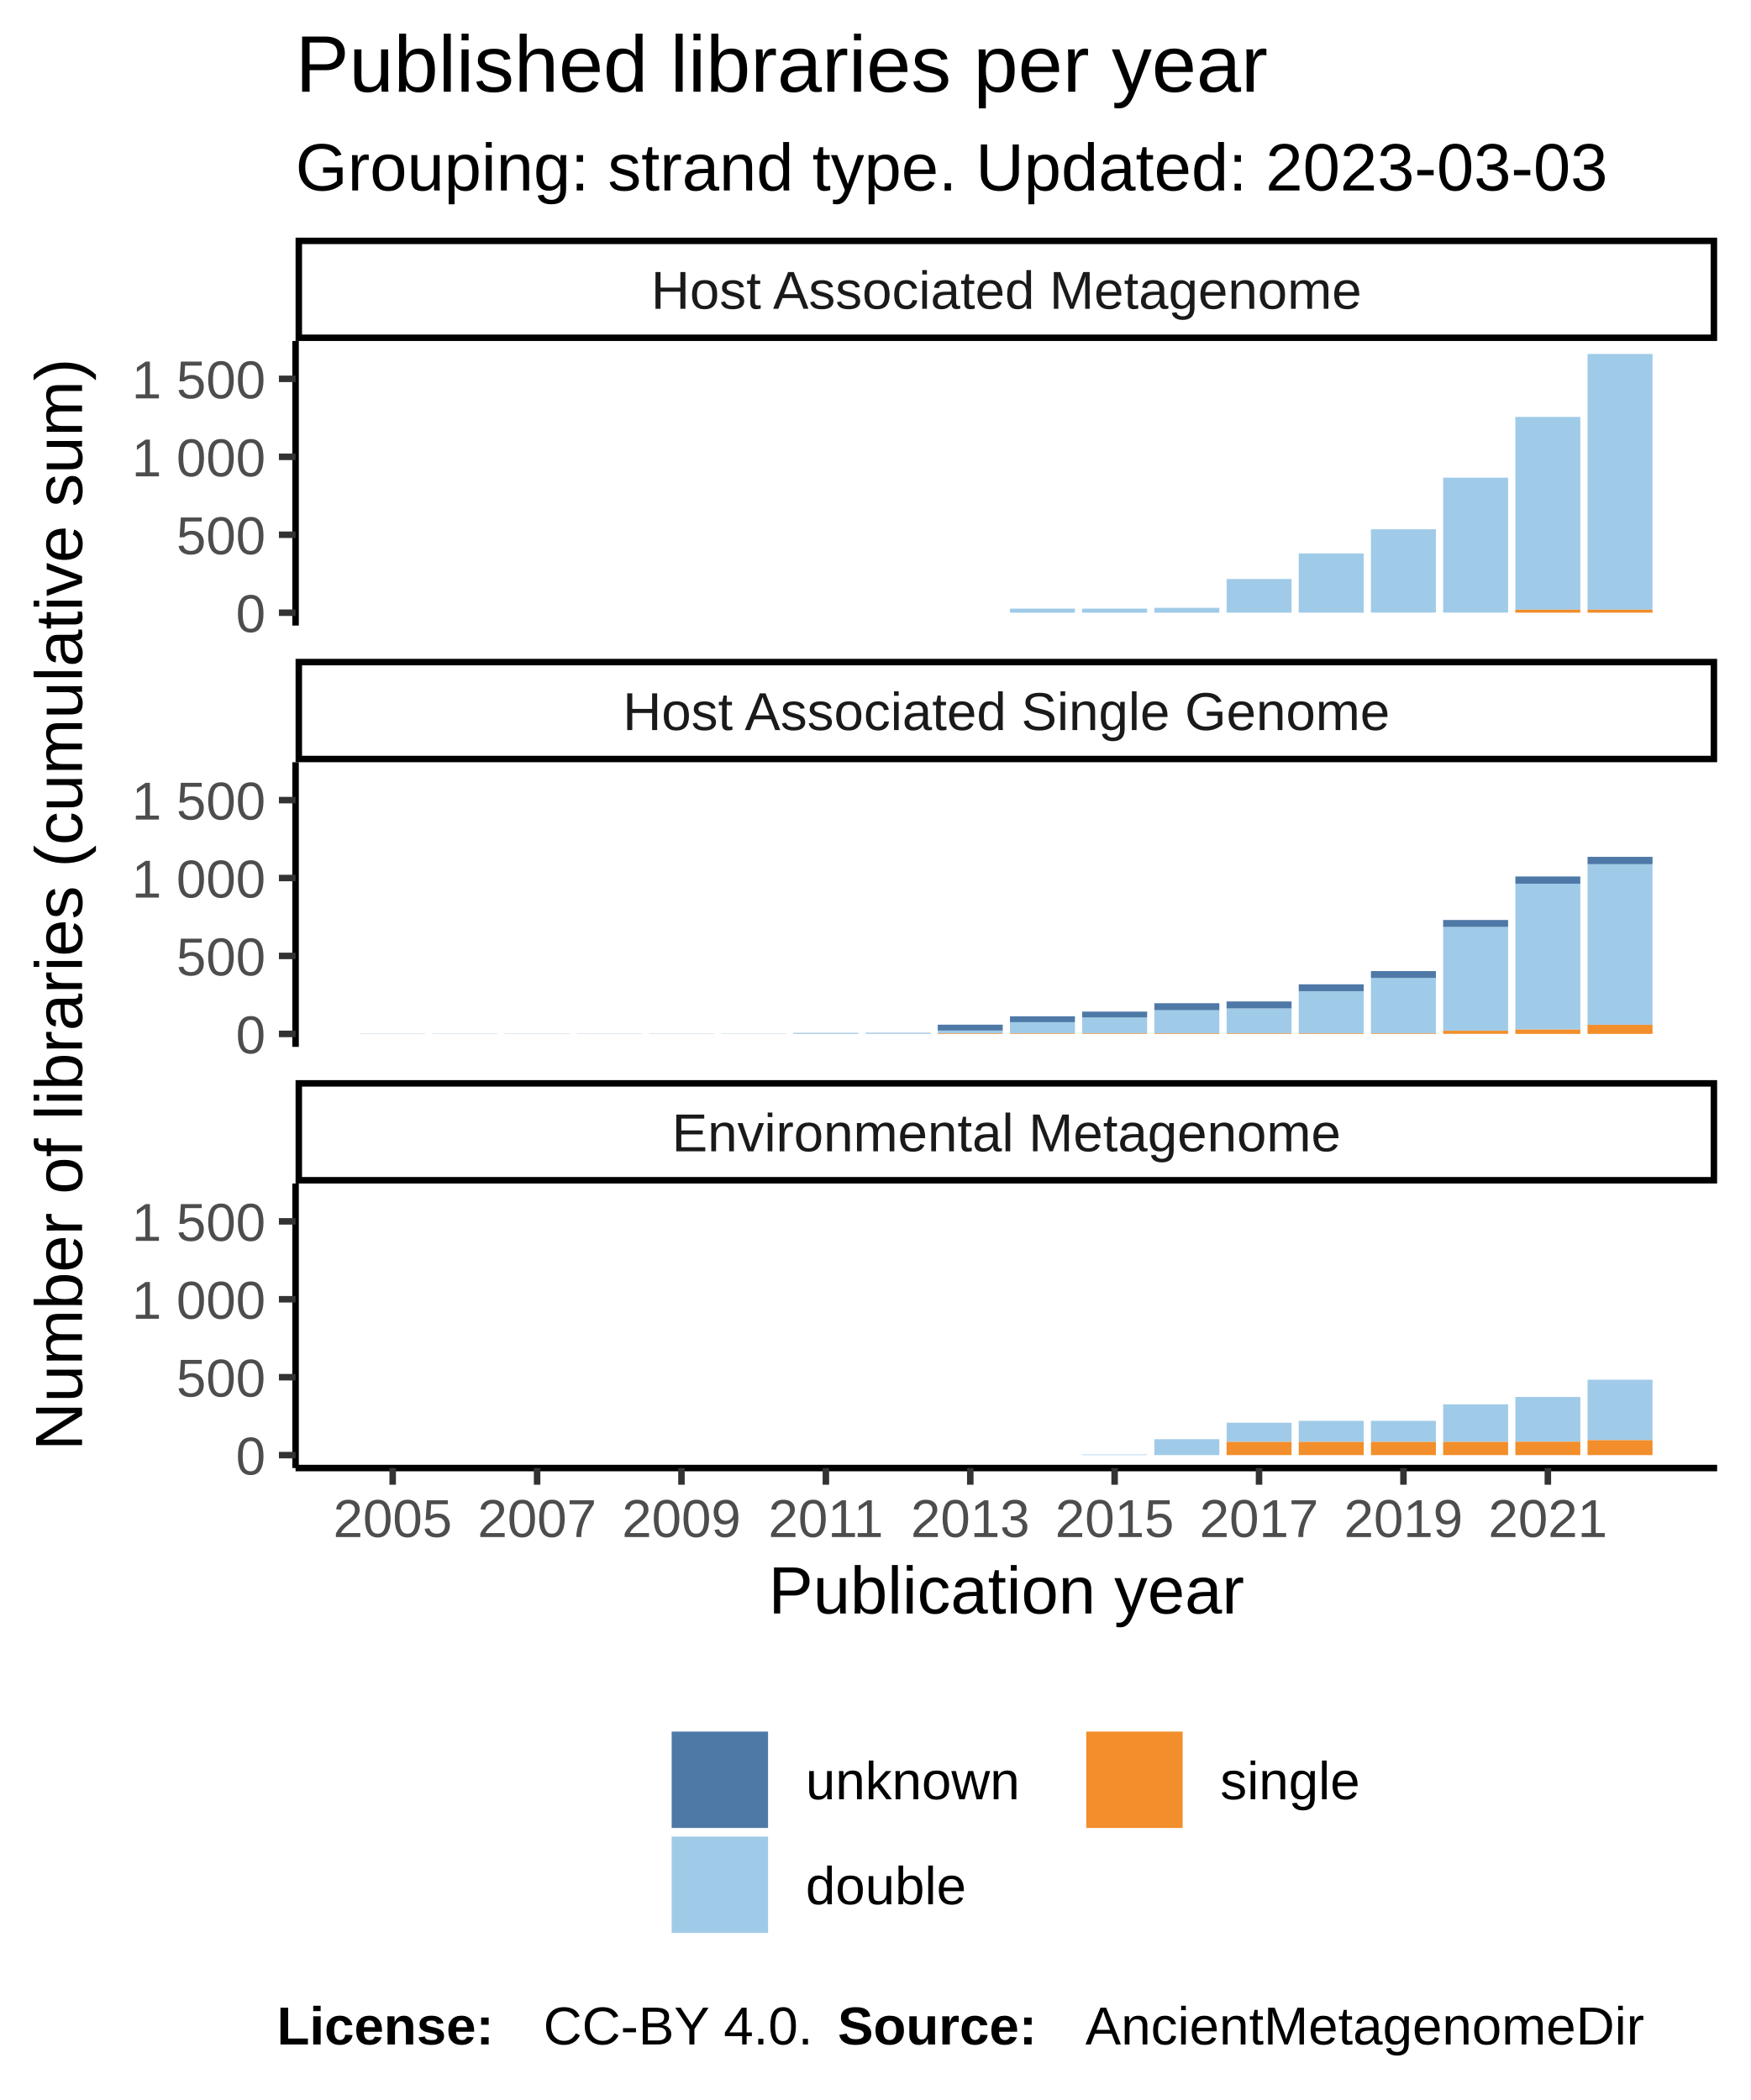
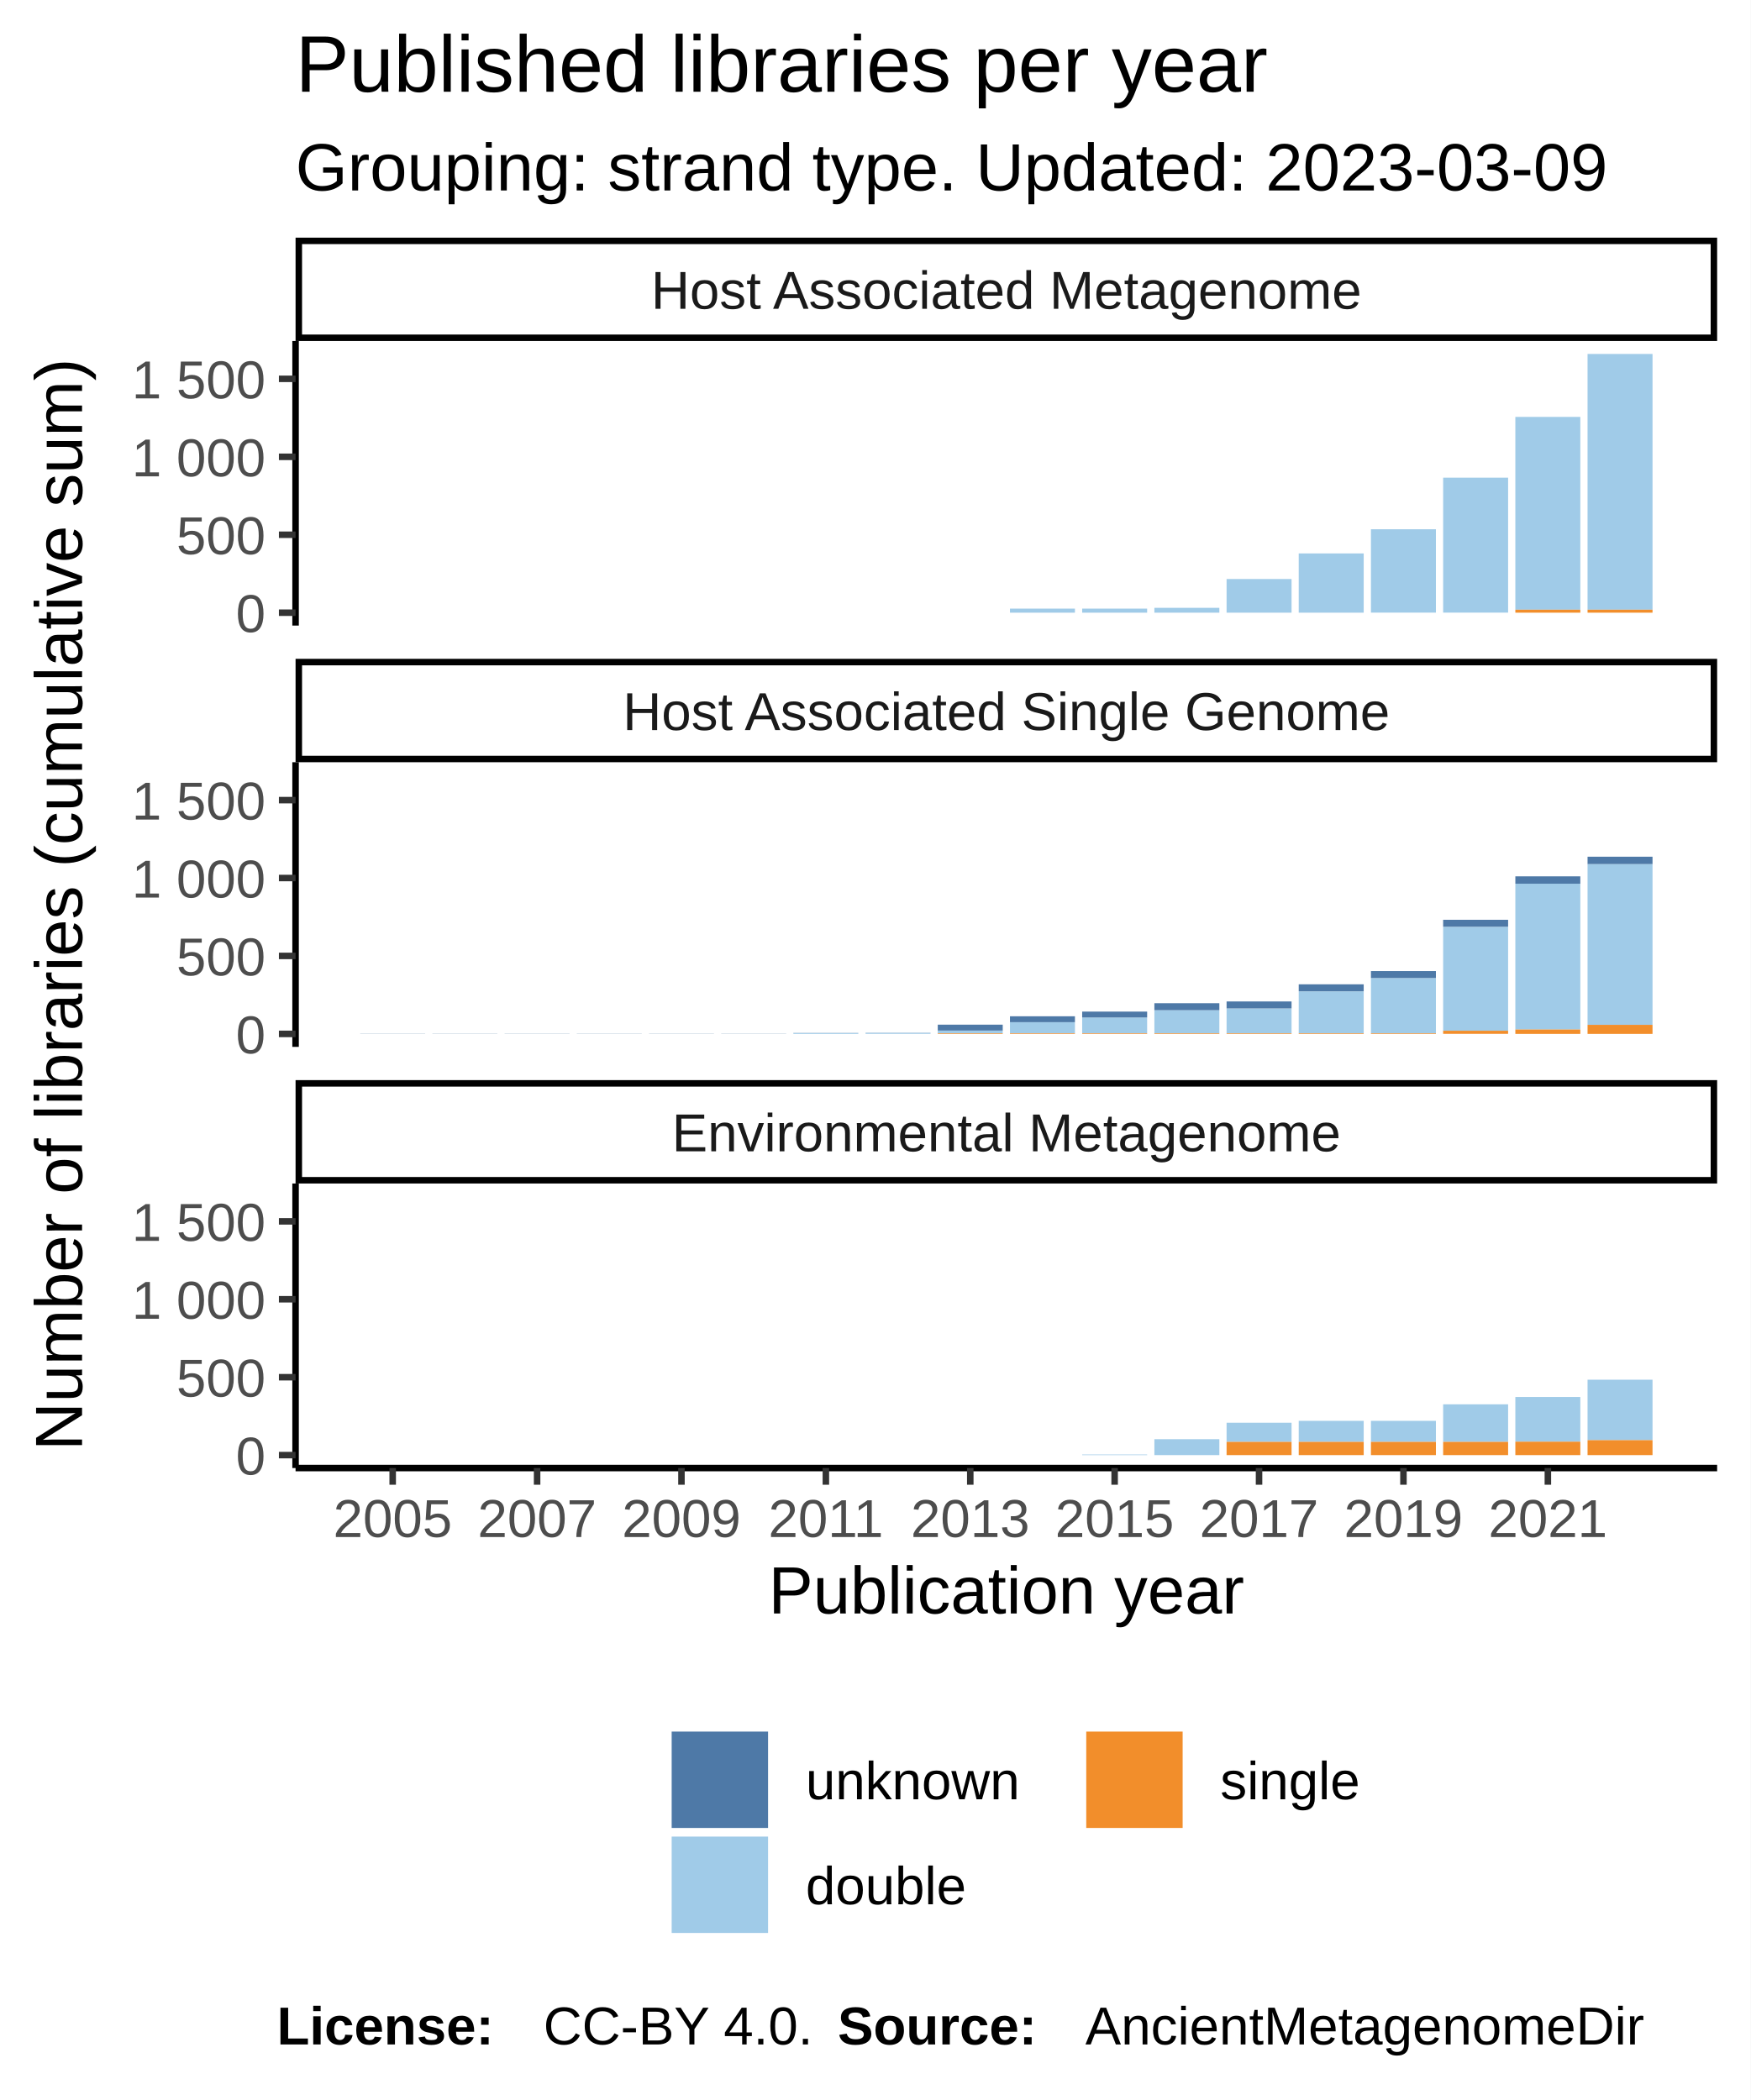
<svg xmlns="http://www.w3.org/2000/svg" class="svglite" width="288.00pt" height="345.60pt" viewBox="0 0 288.00 345.60">
  <defs>
    <style type="text/css">
    .svglite line, .svglite polyline, .svglite polygon, .svglite path, .svglite rect, .svglite circle {
      fill: none;
      stroke: #000000;
      stroke-linecap: round;
      stroke-linejoin: round;
      stroke-miterlimit: 10.00;
    }
  </style>
  </defs>
  <rect width="100%" height="100%" style="stroke: none; fill: #FFFFFF;" />
  <defs>
    <clipPath id="cpMC4wMHwyODguMDB8MC4wMHwzNDUuNjA=">
      <rect x="0.00" y="0.00" width="288.00" height="345.60" />
    </clipPath>
  </defs>
  <g clip-path="url(#cpMC4wMHwyODguMDB8MC4wMHwzNDUuNjA=)">
    <rect x="0.00" y="0.00" width="288.00" height="345.60" style="stroke-width: 1.07; stroke: #FFFFFF; fill: #FFFFFF;" />
  </g>
  <defs>
    <clipPath id="cpNDguNjN8MjgyLjUyfDU2LjEyfDEwMi45NQ==">
      <rect x="48.63" y="56.12" width="233.89" height="46.83" />
    </clipPath>
  </defs>
  <g clip-path="url(#cpNDguNjN8MjgyLjUyfDU2LjEyfDEwMi45NQ==)">
    <rect x="48.63" y="56.12" width="233.89" height="46.83" style="stroke-width: 1.07; stroke: none; fill: #FFFFFF;" />
    <rect x="59.26" y="100.83" width="10.69" height="0.00" style="stroke-width: 1.07; stroke: none; stroke-linecap: square; stroke-linejoin: miter; fill: #A0CBE8;" />
    <rect x="59.26" y="100.83" width="10.69" height="0.00" style="stroke-width: 1.07; stroke: none; stroke-linecap: square; stroke-linejoin: miter; fill: #F28E2B;" />
    <rect x="59.26" y="100.83" width="10.69" height="0.00" style="stroke-width: 1.07; stroke: none; stroke-linecap: square; stroke-linejoin: miter; fill: #4E79A7;" />
    <rect x="71.14" y="100.83" width="10.69" height="0.00" style="stroke-width: 1.07; stroke: none; stroke-linecap: square; stroke-linejoin: miter; fill: #A0CBE8;" />
    <rect x="71.14" y="100.83" width="10.69" height="0.00" style="stroke-width: 1.07; stroke: none; stroke-linecap: square; stroke-linejoin: miter; fill: #F28E2B;" />
    <rect x="71.14" y="100.83" width="10.69" height="0.00" style="stroke-width: 1.07; stroke: none; stroke-linecap: square; stroke-linejoin: miter; fill: #4E79A7;" />
    <rect x="83.02" y="100.83" width="10.69" height="0.00" style="stroke-width: 1.07; stroke: none; stroke-linecap: square; stroke-linejoin: miter; fill: #A0CBE8;" />
    <rect x="83.02" y="100.83" width="10.69" height="0.00" style="stroke-width: 1.07; stroke: none; stroke-linecap: square; stroke-linejoin: miter; fill: #F28E2B;" />
    <rect x="83.02" y="100.83" width="10.69" height="0.00" style="stroke-width: 1.07; stroke: none; stroke-linecap: square; stroke-linejoin: miter; fill: #4E79A7;" />
    <rect x="94.90" y="100.83" width="10.69" height="0.00" style="stroke-width: 1.07; stroke: none; stroke-linecap: square; stroke-linejoin: miter; fill: #A0CBE8;" />
    <rect x="94.90" y="100.83" width="10.69" height="0.00" style="stroke-width: 1.07; stroke: none; stroke-linecap: square; stroke-linejoin: miter; fill: #F28E2B;" />
    <rect x="94.90" y="100.83" width="10.69" height="0.00" style="stroke-width: 1.07; stroke: none; stroke-linecap: square; stroke-linejoin: miter; fill: #4E79A7;" />
    <rect x="106.78" y="100.83" width="10.69" height="0.00" style="stroke-width: 1.07; stroke: none; stroke-linecap: square; stroke-linejoin: miter; fill: #A0CBE8;" />
    <rect x="106.78" y="100.83" width="10.69" height="0.00" style="stroke-width: 1.07; stroke: none; stroke-linecap: square; stroke-linejoin: miter; fill: #F28E2B;" />
    <rect x="106.78" y="100.83" width="10.69" height="0.00" style="stroke-width: 1.07; stroke: none; stroke-linecap: square; stroke-linejoin: miter; fill: #4E79A7;" />
    <rect x="118.66" y="100.83" width="10.69" height="0.00" style="stroke-width: 1.07; stroke: none; stroke-linecap: square; stroke-linejoin: miter; fill: #A0CBE8;" />
    <rect x="118.66" y="100.83" width="10.69" height="0.00" style="stroke-width: 1.07; stroke: none; stroke-linecap: square; stroke-linejoin: miter; fill: #F28E2B;" />
    <rect x="118.66" y="100.83" width="10.69" height="0.00" style="stroke-width: 1.07; stroke: none; stroke-linecap: square; stroke-linejoin: miter; fill: #4E79A7;" />
    <rect x="130.53" y="100.83" width="10.69" height="0.00" style="stroke-width: 1.07; stroke: none; stroke-linecap: square; stroke-linejoin: miter; fill: #A0CBE8;" />
    <rect x="130.53" y="100.83" width="10.69" height="0.00" style="stroke-width: 1.07; stroke: none; stroke-linecap: square; stroke-linejoin: miter; fill: #F28E2B;" />
    <rect x="130.53" y="100.83" width="10.69" height="0.00" style="stroke-width: 1.07; stroke: none; stroke-linecap: square; stroke-linejoin: miter; fill: #4E79A7;" />
    <rect x="142.41" y="100.83" width="10.69" height="0.00" style="stroke-width: 1.07; stroke: none; stroke-linecap: square; stroke-linejoin: miter; fill: #A0CBE8;" />
    <rect x="142.41" y="100.83" width="10.69" height="0.00" style="stroke-width: 1.07; stroke: none; stroke-linecap: square; stroke-linejoin: miter; fill: #F28E2B;" />
    <rect x="142.41" y="100.83" width="10.69" height="0.00" style="stroke-width: 1.07; stroke: none; stroke-linecap: square; stroke-linejoin: miter; fill: #4E79A7;" />
    <rect x="154.29" y="100.83" width="10.69" height="0.00" style="stroke-width: 1.07; stroke: none; stroke-linecap: square; stroke-linejoin: miter; fill: #A0CBE8;" />
    <rect x="154.29" y="100.83" width="10.69" height="0.00" style="stroke-width: 1.07; stroke: none; stroke-linecap: square; stroke-linejoin: miter; fill: #F28E2B;" />
    <rect x="154.29" y="100.83" width="10.69" height="0.00" style="stroke-width: 1.07; stroke: none; stroke-linecap: square; stroke-linejoin: miter; fill: #4E79A7;" />
    <rect x="166.17" y="100.16" width="10.69" height="0.67" style="stroke-width: 1.07; stroke: none; stroke-linecap: square; stroke-linejoin: miter; fill: #A0CBE8;" />
    <rect x="166.17" y="100.83" width="10.69" height="0.00" style="stroke-width: 1.07; stroke: none; stroke-linecap: square; stroke-linejoin: miter; fill: #F28E2B;" />
    <rect x="166.17" y="100.16" width="10.69" height="0.00" style="stroke-width: 1.07; stroke: none; stroke-linecap: square; stroke-linejoin: miter; fill: #4E79A7;" />
    <rect x="178.05" y="100.16" width="10.69" height="0.67" style="stroke-width: 1.07; stroke: none; stroke-linecap: square; stroke-linejoin: miter; fill: #A0CBE8;" />
    <rect x="178.05" y="100.83" width="10.69" height="0.00" style="stroke-width: 1.07; stroke: none; stroke-linecap: square; stroke-linejoin: miter; fill: #F28E2B;" />
    <rect x="178.05" y="100.16" width="10.69" height="0.00" style="stroke-width: 1.07; stroke: none; stroke-linecap: square; stroke-linejoin: miter; fill: #4E79A7;" />
    <rect x="189.93" y="100.03" width="10.69" height="0.80" style="stroke-width: 1.07; stroke: none; stroke-linecap: square; stroke-linejoin: miter; fill: #A0CBE8;" />
    <rect x="189.93" y="100.83" width="10.69" height="0.00" style="stroke-width: 1.07; stroke: none; stroke-linecap: square; stroke-linejoin: miter; fill: #F28E2B;" />
    <rect x="189.93" y="100.03" width="10.69" height="0.00" style="stroke-width: 1.07; stroke: none; stroke-linecap: square; stroke-linejoin: miter; fill: #4E79A7;" />
    <rect x="201.81" y="95.29" width="10.69" height="5.54" style="stroke-width: 1.07; stroke: none; stroke-linecap: square; stroke-linejoin: miter; fill: #A0CBE8;" />
    <rect x="201.81" y="100.83" width="10.69" height="0.00" style="stroke-width: 1.07; stroke: none; stroke-linecap: square; stroke-linejoin: miter; fill: #F28E2B;" />
    <rect x="201.81" y="95.29" width="10.69" height="0.00" style="stroke-width: 1.07; stroke: none; stroke-linecap: square; stroke-linejoin: miter; fill: #4E79A7;" />
    <rect x="213.68" y="91.08" width="10.69" height="9.75" style="stroke-width: 1.07; stroke: none; stroke-linecap: square; stroke-linejoin: miter; fill: #A0CBE8;" />
    <rect x="213.68" y="100.83" width="10.69" height="0.00" style="stroke-width: 1.07; stroke: none; stroke-linecap: square; stroke-linejoin: miter; fill: #F28E2B;" />
    <rect x="213.68" y="91.08" width="10.69" height="0.00" style="stroke-width: 1.07; stroke: none; stroke-linecap: square; stroke-linejoin: miter; fill: #4E79A7;" />
    <rect x="225.56" y="87.10" width="10.69" height="13.72" style="stroke-width: 1.07; stroke: none; stroke-linecap: square; stroke-linejoin: miter; fill: #A0CBE8;" />
    <rect x="225.56" y="100.83" width="10.69" height="0.00" style="stroke-width: 1.07; stroke: none; stroke-linecap: square; stroke-linejoin: miter; fill: #F28E2B;" />
    <rect x="225.56" y="87.10" width="10.69" height="0.00" style="stroke-width: 1.07; stroke: none; stroke-linecap: square; stroke-linejoin: miter; fill: #4E79A7;" />
    <rect x="237.44" y="78.61" width="10.69" height="22.21" style="stroke-width: 1.07; stroke: none; stroke-linecap: square; stroke-linejoin: miter; fill: #A0CBE8;" />
    <rect x="237.44" y="100.83" width="10.69" height="0.00" style="stroke-width: 1.07; stroke: none; stroke-linecap: square; stroke-linejoin: miter; fill: #F28E2B;" />
    <rect x="237.44" y="78.61" width="10.69" height="0.00" style="stroke-width: 1.07; stroke: none; stroke-linecap: square; stroke-linejoin: miter; fill: #4E79A7;" />
    <rect x="249.32" y="68.61" width="10.69" height="31.73" style="stroke-width: 1.07; stroke: none; stroke-linecap: square; stroke-linejoin: miter; fill: #A0CBE8;" />
    <rect x="249.32" y="100.34" width="10.69" height="0.49" style="stroke-width: 1.07; stroke: none; stroke-linecap: square; stroke-linejoin: miter; fill: #F28E2B;" />
    <rect x="249.32" y="68.61" width="10.69" height="0.00" style="stroke-width: 1.07; stroke: none; stroke-linecap: square; stroke-linejoin: miter; fill: #4E79A7;" />
    <rect x="261.20" y="58.25" width="10.69" height="42.09" style="stroke-width: 1.07; stroke: none; stroke-linecap: square; stroke-linejoin: miter; fill: #A0CBE8;" />
    <rect x="261.20" y="100.34" width="10.69" height="0.49" style="stroke-width: 1.07; stroke: none; stroke-linecap: square; stroke-linejoin: miter; fill: #F28E2B;" />
    <rect x="261.20" y="58.25" width="10.69" height="0.00" style="stroke-width: 1.07; stroke: none; stroke-linecap: square; stroke-linejoin: miter; fill: #4E79A7;" />
  </g>
  <g clip-path="url(#cpMC4wMHwyODguMDB8MC4wMHwzNDUuNjA=)">
</g>
  <defs>
    <clipPath id="cpNDguNjN8MjgyLjUyfDEyNS40NHwxNzIuMjg=">
      <rect x="48.63" y="125.44" width="233.89" height="46.83" />
    </clipPath>
  </defs>
  <g clip-path="url(#cpNDguNjN8MjgyLjUyfDEyNS40NHwxNzIuMjg=)">
    <rect x="48.63" y="125.44" width="233.89" height="46.83" style="stroke-width: 1.07; stroke: none; fill: #FFFFFF;" />
    <rect x="59.26" y="170.12" width="10.69" height="0.026" style="stroke-width: 1.07; stroke: none; stroke-linecap: square; stroke-linejoin: miter; fill: #4E79A7;" />
    <rect x="59.26" y="170.15" width="10.69" height="0.00" style="stroke-width: 1.07; stroke: none; stroke-linecap: square; stroke-linejoin: miter; fill: #A0CBE8;" />
    <rect x="59.26" y="170.15" width="10.69" height="0.00" style="stroke-width: 1.07; stroke: none; stroke-linecap: square; stroke-linejoin: miter; fill: #F28E2B;" />
    <rect x="71.14" y="170.15" width="10.69" height="0.00" style="stroke-width: 1.07; stroke: none; stroke-linecap: square; stroke-linejoin: miter; fill: #A0CBE8;" />
    <rect x="71.14" y="170.15" width="10.69" height="0.00" style="stroke-width: 1.07; stroke: none; stroke-linecap: square; stroke-linejoin: miter; fill: #F28E2B;" />
    <rect x="71.14" y="170.12" width="10.69" height="0.026" style="stroke-width: 1.07; stroke: none; stroke-linecap: square; stroke-linejoin: miter; fill: #4E79A7;" />
    <rect x="83.02" y="170.15" width="10.69" height="0.00" style="stroke-width: 1.07; stroke: none; stroke-linecap: square; stroke-linejoin: miter; fill: #A0CBE8;" />
    <rect x="83.02" y="170.15" width="10.69" height="0.00" style="stroke-width: 1.07; stroke: none; stroke-linecap: square; stroke-linejoin: miter; fill: #F28E2B;" />
    <rect x="83.02" y="170.12" width="10.69" height="0.026" style="stroke-width: 1.07; stroke: none; stroke-linecap: square; stroke-linejoin: miter; fill: #4E79A7;" />
    <rect x="94.90" y="170.15" width="10.69" height="0.00" style="stroke-width: 1.07; stroke: none; stroke-linecap: square; stroke-linejoin: miter; fill: #A0CBE8;" />
    <rect x="94.90" y="170.15" width="10.69" height="0.00" style="stroke-width: 1.07; stroke: none; stroke-linecap: square; stroke-linejoin: miter; fill: #F28E2B;" />
    <rect x="94.90" y="170.12" width="10.69" height="0.026" style="stroke-width: 1.07; stroke: none; stroke-linecap: square; stroke-linejoin: miter; fill: #4E79A7;" />
    <rect x="106.78" y="170.15" width="10.69" height="0.00" style="stroke-width: 1.07; stroke: none; stroke-linecap: square; stroke-linejoin: miter; fill: #A0CBE8;" />
    <rect x="106.78" y="170.15" width="10.69" height="0.00" style="stroke-width: 1.07; stroke: none; stroke-linecap: square; stroke-linejoin: miter; fill: #F28E2B;" />
    <rect x="106.78" y="170.12" width="10.69" height="0.026" style="stroke-width: 1.07; stroke: none; stroke-linecap: square; stroke-linejoin: miter; fill: #4E79A7;" />
    <rect x="118.66" y="170.15" width="10.69" height="0.00" style="stroke-width: 1.07; stroke: none; stroke-linecap: square; stroke-linejoin: miter; fill: #A0CBE8;" />
    <rect x="118.66" y="170.15" width="10.69" height="0.00" style="stroke-width: 1.07; stroke: none; stroke-linecap: square; stroke-linejoin: miter; fill: #F28E2B;" />
    <rect x="118.66" y="170.12" width="10.69" height="0.026" style="stroke-width: 1.07; stroke: none; stroke-linecap: square; stroke-linejoin: miter; fill: #4E79A7;" />
    <rect x="130.53" y="170.02" width="10.69" height="0.13" style="stroke-width: 1.07; stroke: none; stroke-linecap: square; stroke-linejoin: miter; fill: #A0CBE8;" />
    <rect x="130.53" y="170.15" width="10.69" height="0.00" style="stroke-width: 1.07; stroke: none; stroke-linecap: square; stroke-linejoin: miter; fill: #F28E2B;" />
    <rect x="130.53" y="169.99" width="10.69" height="0.026" style="stroke-width: 1.07; stroke: none; stroke-linecap: square; stroke-linejoin: miter; fill: #4E79A7;" />
    <rect x="142.41" y="169.99" width="10.69" height="0.15" style="stroke-width: 1.07; stroke: none; stroke-linecap: square; stroke-linejoin: miter; fill: #A0CBE8;" />
    <rect x="142.41" y="170.15" width="10.69" height="0.00" style="stroke-width: 1.07; stroke: none; stroke-linecap: square; stroke-linejoin: miter; fill: #F28E2B;" />
    <rect x="142.41" y="169.97" width="10.69" height="0.026" style="stroke-width: 1.07; stroke: none; stroke-linecap: square; stroke-linejoin: miter; fill: #4E79A7;" />
    <rect x="154.29" y="169.61" width="10.69" height="0.44" style="stroke-width: 1.07; stroke: none; stroke-linecap: square; stroke-linejoin: miter; fill: #A0CBE8;" />
    <rect x="154.29" y="170.04" width="10.69" height="0.10" style="stroke-width: 1.07; stroke: none; stroke-linecap: square; stroke-linejoin: miter; fill: #F28E2B;" />
    <rect x="154.29" y="168.63" width="10.69" height="0.97" style="stroke-width: 1.07; stroke: none; stroke-linecap: square; stroke-linejoin: miter; fill: #4E79A7;" />
    <rect x="166.17" y="168.22" width="10.69" height="1.82" style="stroke-width: 1.07; stroke: none; stroke-linecap: square; stroke-linejoin: miter; fill: #A0CBE8;" />
    <rect x="166.17" y="170.04" width="10.69" height="0.10" style="stroke-width: 1.07; stroke: none; stroke-linecap: square; stroke-linejoin: miter; fill: #F28E2B;" />
    <rect x="166.17" y="167.25" width="10.69" height="0.97" style="stroke-width: 1.07; stroke: none; stroke-linecap: square; stroke-linejoin: miter; fill: #4E79A7;" />
    <rect x="178.05" y="167.45" width="10.69" height="2.59" style="stroke-width: 1.07; stroke: none; stroke-linecap: square; stroke-linejoin: miter; fill: #A0CBE8;" />
    <rect x="178.05" y="170.04" width="10.69" height="0.10" style="stroke-width: 1.07; stroke: none; stroke-linecap: square; stroke-linejoin: miter; fill: #F28E2B;" />
    <rect x="178.05" y="166.48" width="10.69" height="0.97" style="stroke-width: 1.07; stroke: none; stroke-linecap: square; stroke-linejoin: miter; fill: #4E79A7;" />
    <rect x="189.93" y="166.25" width="10.69" height="3.80" style="stroke-width: 1.07; stroke: none; stroke-linecap: square; stroke-linejoin: miter; fill: #A0CBE8;" />
    <rect x="189.93" y="165.10" width="10.69" height="1.15" style="stroke-width: 1.07; stroke: none; stroke-linecap: square; stroke-linejoin: miter; fill: #4E79A7;" />
    <rect x="189.93" y="170.04" width="10.69" height="0.10" style="stroke-width: 1.07; stroke: none; stroke-linecap: square; stroke-linejoin: miter; fill: #F28E2B;" />
    <rect x="201.81" y="165.97" width="10.69" height="4.08" style="stroke-width: 1.07; stroke: none; stroke-linecap: square; stroke-linejoin: miter; fill: #A0CBE8;" />
    <rect x="201.81" y="170.04" width="10.69" height="0.10" style="stroke-width: 1.07; stroke: none; stroke-linecap: square; stroke-linejoin: miter; fill: #F28E2B;" />
    <rect x="201.81" y="164.81" width="10.69" height="1.15" style="stroke-width: 1.07; stroke: none; stroke-linecap: square; stroke-linejoin: miter; fill: #4E79A7;" />
    <rect x="213.68" y="163.15" width="10.69" height="6.90" style="stroke-width: 1.07; stroke: none; stroke-linecap: square; stroke-linejoin: miter; fill: #A0CBE8;" />
    <rect x="213.68" y="170.04" width="10.69" height="0.10" style="stroke-width: 1.07; stroke: none; stroke-linecap: square; stroke-linejoin: miter; fill: #F28E2B;" />
    <rect x="213.68" y="161.99" width="10.69" height="1.15" style="stroke-width: 1.07; stroke: none; stroke-linecap: square; stroke-linejoin: miter; fill: #4E79A7;" />
    <rect x="225.56" y="160.97" width="10.69" height="9.08" style="stroke-width: 1.07; stroke: none; stroke-linecap: square; stroke-linejoin: miter; fill: #A0CBE8;" />
    <rect x="225.56" y="170.04" width="10.69" height="0.10" style="stroke-width: 1.07; stroke: none; stroke-linecap: square; stroke-linejoin: miter; fill: #F28E2B;" />
    <rect x="225.56" y="159.81" width="10.69" height="1.15" style="stroke-width: 1.07; stroke: none; stroke-linecap: square; stroke-linejoin: miter; fill: #4E79A7;" />
-     <rect x="237.44" y="152.55" width="10.69" height="17.08" style="stroke-width: 1.07; stroke: none; stroke-linecap: square; stroke-linejoin: miter; fill: #A0CBE8;" />
+     <rect x="237.44" y="152.53" width="10.69" height="17.11" style="stroke-width: 1.07; stroke: none; stroke-linecap: square; stroke-linejoin: miter; fill: #A0CBE8;" />
    <rect x="237.44" y="169.63" width="10.69" height="0.51" style="stroke-width: 1.07; stroke: none; stroke-linecap: square; stroke-linejoin: miter; fill: #F28E2B;" />
-     <rect x="237.44" y="151.40" width="10.69" height="1.15" style="stroke-width: 1.07; stroke: none; stroke-linecap: square; stroke-linejoin: miter; fill: #4E79A7;" />
-     <rect x="249.32" y="145.45" width="10.69" height="23.98" style="stroke-width: 1.07; stroke: none; stroke-linecap: square; stroke-linejoin: miter; fill: #A0CBE8;" />
+     <rect x="237.44" y="151.37" width="10.69" height="1.15" style="stroke-width: 1.07; stroke: none; stroke-linecap: square; stroke-linejoin: miter; fill: #4E79A7;" />
+     <rect x="249.32" y="145.42" width="10.69" height="24.01" style="stroke-width: 1.07; stroke: none; stroke-linecap: square; stroke-linejoin: miter; fill: #A0CBE8;" />
    <rect x="249.32" y="169.43" width="10.69" height="0.72" style="stroke-width: 1.07; stroke: none; stroke-linecap: square; stroke-linejoin: miter; fill: #F28E2B;" />
-     <rect x="249.32" y="144.24" width="10.69" height="1.21" style="stroke-width: 1.07; stroke: none; stroke-linecap: square; stroke-linejoin: miter; fill: #4E79A7;" />
-     <rect x="261.20" y="142.22" width="10.69" height="26.44" style="stroke-width: 1.07; stroke: none; stroke-linecap: square; stroke-linejoin: miter; fill: #A0CBE8;" />
+     <rect x="249.32" y="144.22" width="10.69" height="1.21" style="stroke-width: 1.07; stroke: none; stroke-linecap: square; stroke-linejoin: miter; fill: #4E79A7;" />
+     <rect x="261.20" y="142.19" width="10.69" height="26.47" style="stroke-width: 1.07; stroke: none; stroke-linecap: square; stroke-linejoin: miter; fill: #A0CBE8;" />
    <rect x="261.20" y="168.66" width="10.69" height="1.49" style="stroke-width: 1.07; stroke: none; stroke-linecap: square; stroke-linejoin: miter; fill: #F28E2B;" />
-     <rect x="261.20" y="141.01" width="10.69" height="1.21" style="stroke-width: 1.07; stroke: none; stroke-linecap: square; stroke-linejoin: miter; fill: #4E79A7;" />
+     <rect x="261.20" y="140.99" width="10.69" height="1.21" style="stroke-width: 1.07; stroke: none; stroke-linecap: square; stroke-linejoin: miter; fill: #4E79A7;" />
  </g>
  <g clip-path="url(#cpMC4wMHwyODguMDB8MC4wMHwzNDUuNjA=)">
</g>
  <defs>
    <clipPath id="cpNDguNjN8MjgyLjUyfDE5NC43N3wyNDEuNjA=">
      <rect x="48.63" y="194.77" width="233.89" height="46.83" />
    </clipPath>
  </defs>
  <g clip-path="url(#cpNDguNjN8MjgyLjUyfDE5NC43N3wyNDEuNjA=)">
    <rect x="48.63" y="194.77" width="233.89" height="46.83" style="stroke-width: 1.07; stroke: none; fill: #FFFFFF;" />
    <rect x="59.26" y="239.47" width="10.69" height="0.00" style="stroke-width: 1.07; stroke: none; stroke-linecap: square; stroke-linejoin: miter; fill: #A0CBE8;" />
    <rect x="59.26" y="239.47" width="10.69" height="0.00" style="stroke-width: 1.07; stroke: none; stroke-linecap: square; stroke-linejoin: miter; fill: #F28E2B;" />
    <rect x="59.26" y="239.47" width="10.69" height="0.00" style="stroke-width: 1.07; stroke: none; stroke-linecap: square; stroke-linejoin: miter; fill: #4E79A7;" />
    <rect x="71.14" y="239.47" width="10.69" height="0.00" style="stroke-width: 1.07; stroke: none; stroke-linecap: square; stroke-linejoin: miter; fill: #A0CBE8;" />
    <rect x="71.14" y="239.47" width="10.69" height="0.00" style="stroke-width: 1.07; stroke: none; stroke-linecap: square; stroke-linejoin: miter; fill: #F28E2B;" />
    <rect x="71.14" y="239.47" width="10.69" height="0.00" style="stroke-width: 1.07; stroke: none; stroke-linecap: square; stroke-linejoin: miter; fill: #4E79A7;" />
    <rect x="83.02" y="239.47" width="10.69" height="0.00" style="stroke-width: 1.07; stroke: none; stroke-linecap: square; stroke-linejoin: miter; fill: #A0CBE8;" />
    <rect x="83.02" y="239.47" width="10.69" height="0.00" style="stroke-width: 1.07; stroke: none; stroke-linecap: square; stroke-linejoin: miter; fill: #F28E2B;" />
    <rect x="83.02" y="239.47" width="10.69" height="0.00" style="stroke-width: 1.07; stroke: none; stroke-linecap: square; stroke-linejoin: miter; fill: #4E79A7;" />
    <rect x="94.90" y="239.47" width="10.69" height="0.00" style="stroke-width: 1.07; stroke: none; stroke-linecap: square; stroke-linejoin: miter; fill: #A0CBE8;" />
    <rect x="94.90" y="239.47" width="10.69" height="0.00" style="stroke-width: 1.07; stroke: none; stroke-linecap: square; stroke-linejoin: miter; fill: #F28E2B;" />
    <rect x="94.90" y="239.47" width="10.69" height="0.00" style="stroke-width: 1.07; stroke: none; stroke-linecap: square; stroke-linejoin: miter; fill: #4E79A7;" />
    <rect x="106.78" y="239.47" width="10.69" height="0.00" style="stroke-width: 1.07; stroke: none; stroke-linecap: square; stroke-linejoin: miter; fill: #A0CBE8;" />
    <rect x="106.78" y="239.47" width="10.69" height="0.00" style="stroke-width: 1.07; stroke: none; stroke-linecap: square; stroke-linejoin: miter; fill: #F28E2B;" />
    <rect x="106.78" y="239.47" width="10.69" height="0.00" style="stroke-width: 1.07; stroke: none; stroke-linecap: square; stroke-linejoin: miter; fill: #4E79A7;" />
    <rect x="118.66" y="239.47" width="10.69" height="0.00" style="stroke-width: 1.07; stroke: none; stroke-linecap: square; stroke-linejoin: miter; fill: #A0CBE8;" />
    <rect x="118.66" y="239.47" width="10.69" height="0.00" style="stroke-width: 1.07; stroke: none; stroke-linecap: square; stroke-linejoin: miter; fill: #F28E2B;" />
    <rect x="118.66" y="239.47" width="10.69" height="0.00" style="stroke-width: 1.07; stroke: none; stroke-linecap: square; stroke-linejoin: miter; fill: #4E79A7;" />
    <rect x="130.53" y="239.47" width="10.69" height="0.00" style="stroke-width: 1.07; stroke: none; stroke-linecap: square; stroke-linejoin: miter; fill: #A0CBE8;" />
    <rect x="130.53" y="239.47" width="10.69" height="0.00" style="stroke-width: 1.07; stroke: none; stroke-linecap: square; stroke-linejoin: miter; fill: #F28E2B;" />
    <rect x="130.53" y="239.47" width="10.69" height="0.00" style="stroke-width: 1.07; stroke: none; stroke-linecap: square; stroke-linejoin: miter; fill: #4E79A7;" />
    <rect x="142.41" y="239.47" width="10.69" height="0.00" style="stroke-width: 1.07; stroke: none; stroke-linecap: square; stroke-linejoin: miter; fill: #A0CBE8;" />
    <rect x="142.41" y="239.47" width="10.69" height="0.00" style="stroke-width: 1.07; stroke: none; stroke-linecap: square; stroke-linejoin: miter; fill: #F28E2B;" />
    <rect x="142.41" y="239.47" width="10.69" height="0.00" style="stroke-width: 1.07; stroke: none; stroke-linecap: square; stroke-linejoin: miter; fill: #4E79A7;" />
    <rect x="154.29" y="239.47" width="10.69" height="0.00" style="stroke-width: 1.07; stroke: none; stroke-linecap: square; stroke-linejoin: miter; fill: #A0CBE8;" />
    <rect x="154.29" y="239.47" width="10.69" height="0.00" style="stroke-width: 1.07; stroke: none; stroke-linecap: square; stroke-linejoin: miter; fill: #F28E2B;" />
    <rect x="154.29" y="239.47" width="10.69" height="0.00" style="stroke-width: 1.07; stroke: none; stroke-linecap: square; stroke-linejoin: miter; fill: #4E79A7;" />
    <rect x="166.17" y="239.47" width="10.69" height="0.00" style="stroke-width: 1.07; stroke: none; stroke-linecap: square; stroke-linejoin: miter; fill: #A0CBE8;" />
    <rect x="166.17" y="239.47" width="10.69" height="0.00" style="stroke-width: 1.07; stroke: none; stroke-linecap: square; stroke-linejoin: miter; fill: #F28E2B;" />
    <rect x="166.17" y="239.47" width="10.69" height="0.00" style="stroke-width: 1.07; stroke: none; stroke-linecap: square; stroke-linejoin: miter; fill: #4E79A7;" />
    <rect x="178.05" y="239.37" width="10.69" height="0.10" style="stroke-width: 1.07; stroke: none; stroke-linecap: square; stroke-linejoin: miter; fill: #A0CBE8;" />
    <rect x="178.05" y="239.47" width="10.69" height="0.00" style="stroke-width: 1.07; stroke: none; stroke-linecap: square; stroke-linejoin: miter; fill: #F28E2B;" />
    <rect x="178.05" y="239.37" width="10.69" height="0.00" style="stroke-width: 1.07; stroke: none; stroke-linecap: square; stroke-linejoin: miter; fill: #4E79A7;" />
    <rect x="189.93" y="236.85" width="10.69" height="2.62" style="stroke-width: 1.07; stroke: none; stroke-linecap: square; stroke-linejoin: miter; fill: #A0CBE8;" />
    <rect x="189.93" y="239.47" width="10.69" height="0.00" style="stroke-width: 1.07; stroke: none; stroke-linecap: square; stroke-linejoin: miter; fill: #F28E2B;" />
    <rect x="189.93" y="236.85" width="10.69" height="0.00" style="stroke-width: 1.07; stroke: none; stroke-linecap: square; stroke-linejoin: miter; fill: #4E79A7;" />
    <rect x="201.81" y="234.14" width="10.69" height="3.15" style="stroke-width: 1.07; stroke: none; stroke-linecap: square; stroke-linejoin: miter; fill: #A0CBE8;" />
    <rect x="201.81" y="237.29" width="10.69" height="2.18" style="stroke-width: 1.07; stroke: none; stroke-linecap: square; stroke-linejoin: miter; fill: #F28E2B;" />
    <rect x="201.81" y="234.14" width="10.69" height="0.00" style="stroke-width: 1.07; stroke: none; stroke-linecap: square; stroke-linejoin: miter; fill: #4E79A7;" />
    <rect x="213.68" y="233.83" width="10.69" height="3.46" style="stroke-width: 1.07; stroke: none; stroke-linecap: square; stroke-linejoin: miter; fill: #A0CBE8;" />
    <rect x="213.68" y="237.29" width="10.69" height="2.18" style="stroke-width: 1.07; stroke: none; stroke-linecap: square; stroke-linejoin: miter; fill: #F28E2B;" />
    <rect x="213.68" y="233.83" width="10.69" height="0.00" style="stroke-width: 1.07; stroke: none; stroke-linecap: square; stroke-linejoin: miter; fill: #4E79A7;" />
    <rect x="225.56" y="233.83" width="10.69" height="3.46" style="stroke-width: 1.07; stroke: none; stroke-linecap: square; stroke-linejoin: miter; fill: #A0CBE8;" />
    <rect x="225.56" y="237.29" width="10.69" height="2.18" style="stroke-width: 1.07; stroke: none; stroke-linecap: square; stroke-linejoin: miter; fill: #F28E2B;" />
    <rect x="225.56" y="233.83" width="10.69" height="0.00" style="stroke-width: 1.07; stroke: none; stroke-linecap: square; stroke-linejoin: miter; fill: #4E79A7;" />
    <rect x="237.44" y="231.11" width="10.69" height="6.18" style="stroke-width: 1.07; stroke: none; stroke-linecap: square; stroke-linejoin: miter; fill: #A0CBE8;" />
    <rect x="237.44" y="237.29" width="10.69" height="2.18" style="stroke-width: 1.07; stroke: none; stroke-linecap: square; stroke-linejoin: miter; fill: #F28E2B;" />
    <rect x="237.44" y="231.11" width="10.69" height="0.00" style="stroke-width: 1.07; stroke: none; stroke-linecap: square; stroke-linejoin: miter; fill: #4E79A7;" />
    <rect x="249.32" y="229.90" width="10.69" height="7.36" style="stroke-width: 1.07; stroke: none; stroke-linecap: square; stroke-linejoin: miter; fill: #A0CBE8;" />
    <rect x="249.32" y="237.26" width="10.69" height="2.21" style="stroke-width: 1.07; stroke: none; stroke-linecap: square; stroke-linejoin: miter; fill: #F28E2B;" />
    <rect x="249.32" y="229.90" width="10.69" height="0.00" style="stroke-width: 1.07; stroke: none; stroke-linecap: square; stroke-linejoin: miter; fill: #4E79A7;" />
    <rect x="261.20" y="227.06" width="10.69" height="9.95" style="stroke-width: 1.07; stroke: none; stroke-linecap: square; stroke-linejoin: miter; fill: #A0CBE8;" />
    <rect x="261.20" y="237.01" width="10.69" height="2.46" style="stroke-width: 1.07; stroke: none; stroke-linecap: square; stroke-linejoin: miter; fill: #F28E2B;" />
    <rect x="261.20" y="227.06" width="10.69" height="0.00" style="stroke-width: 1.07; stroke: none; stroke-linecap: square; stroke-linejoin: miter; fill: #4E79A7;" />
  </g>
  <g clip-path="url(#cpMC4wMHwyODguMDB8MC4wMHwzNDUuNjA=)">
</g>
  <defs>
    <clipPath id="cpNDguNjN8MjgyLjUyfDE3Ny43NnwxOTQuNzc=">
      <rect x="48.63" y="177.76" width="233.89" height="17.01" />
    </clipPath>
  </defs>
  <g clip-path="url(#cpNDguNjN8MjgyLjUyfDE3Ny43NnwxOTQuNzc=)">
    <rect x="48.63" y="177.76" width="233.89" height="17.01" style="stroke-width: 2.13; fill: #FFFFFF;" />
    <text x="165.58" y="189.47" text-anchor="middle" style="font-size: 8.80px; fill: #1A1A1A; font-family: Liberation Sans;" textLength="124.59px" lengthAdjust="spacingAndGlyphs">Environmental Metagenome</text>
  </g>
  <g clip-path="url(#cpMC4wMHwyODguMDB8MC4wMHwzNDUuNjA=)">
</g>
  <defs>
    <clipPath id="cpNDguNjN8MjgyLjUyfDEwOC40M3wxMjUuNDQ=">
      <rect x="48.63" y="108.43" width="233.89" height="17.01" />
    </clipPath>
  </defs>
  <g clip-path="url(#cpNDguNjN8MjgyLjUyfDEwOC40M3wxMjUuNDQ=)">
    <rect x="48.63" y="108.43" width="233.89" height="17.01" style="stroke-width: 2.13; fill: #FFFFFF;" />
    <text x="165.58" y="120.15" text-anchor="middle" style="font-size: 8.80px; fill: #1A1A1A; font-family: Liberation Sans;" textLength="140.36px" lengthAdjust="spacingAndGlyphs">Host Associated Single Genome</text>
  </g>
  <g clip-path="url(#cpMC4wMHwyODguMDB8MC4wMHwzNDUuNjA=)">
</g>
  <defs>
    <clipPath id="cpNDguNjN8MjgyLjUyfDM5LjExfDU2LjEy">
      <rect x="48.63" y="39.11" width="233.89" height="17.01" />
    </clipPath>
  </defs>
  <g clip-path="url(#cpNDguNjN8MjgyLjUyfDM5LjExfDU2LjEy)">
    <rect x="48.63" y="39.11" width="233.89" height="17.01" style="stroke-width: 2.13; fill: #FFFFFF;" />
    <text x="165.58" y="50.82" text-anchor="middle" style="font-size: 8.80px; fill: #1A1A1A; font-family: Liberation Sans;" textLength="131.12px" lengthAdjust="spacingAndGlyphs">Host Associated Metagenome</text>
  </g>
  <g clip-path="url(#cpMC4wMHwyODguMDB8MC4wMHwzNDUuNjA=)">
    <polyline points="48.63,241.60 282.52,241.60 " style="stroke-width: 1.07; stroke-linecap: butt;" />
    <polyline points="64.61,244.34 64.61,241.60 " style="stroke-width: 1.07; stroke: #333333; stroke-linecap: butt;" />
    <polyline points="88.37,244.34 88.37,241.60 " style="stroke-width: 1.07; stroke: #333333; stroke-linecap: butt;" />
    <polyline points="112.12,244.34 112.12,241.60 " style="stroke-width: 1.07; stroke: #333333; stroke-linecap: butt;" />
    <polyline points="135.88,244.34 135.88,241.60 " style="stroke-width: 1.07; stroke: #333333; stroke-linecap: butt;" />
    <polyline points="159.64,244.34 159.64,241.60 " style="stroke-width: 1.07; stroke: #333333; stroke-linecap: butt;" />
    <polyline points="183.39,244.34 183.39,241.60 " style="stroke-width: 1.07; stroke: #333333; stroke-linecap: butt;" />
    <polyline points="207.15,244.34 207.15,241.60 " style="stroke-width: 1.07; stroke: #333333; stroke-linecap: butt;" />
    <polyline points="230.91,244.34 230.91,241.60 " style="stroke-width: 1.07; stroke: #333333; stroke-linecap: butt;" />
    <polyline points="254.67,244.34 254.67,241.60 " style="stroke-width: 1.07; stroke: #333333; stroke-linecap: butt;" />
    <text x="64.61" y="252.95" text-anchor="middle" style="font-size: 8.80px; fill: #4D4D4D; font-family: Liberation Sans;" textLength="22.38px" lengthAdjust="spacingAndGlyphs">2005</text>
    <text x="88.37" y="252.95" text-anchor="middle" style="font-size: 8.80px; fill: #4D4D4D; font-family: Liberation Sans;" textLength="22.38px" lengthAdjust="spacingAndGlyphs">2007</text>
    <text x="112.12" y="252.95" text-anchor="middle" style="font-size: 8.80px; fill: #4D4D4D; font-family: Liberation Sans;" textLength="22.38px" lengthAdjust="spacingAndGlyphs">2009</text>
    <text x="135.88" y="252.95" text-anchor="middle" style="font-size: 8.80px; fill: #4D4D4D; font-family: Liberation Sans;" textLength="22.38px" lengthAdjust="spacingAndGlyphs">2011</text>
    <text x="159.64" y="252.95" text-anchor="middle" style="font-size: 8.80px; fill: #4D4D4D; font-family: Liberation Sans;" textLength="22.38px" lengthAdjust="spacingAndGlyphs">2013</text>
    <text x="183.39" y="252.95" text-anchor="middle" style="font-size: 8.80px; fill: #4D4D4D; font-family: Liberation Sans;" textLength="22.38px" lengthAdjust="spacingAndGlyphs">2015</text>
    <text x="207.15" y="252.95" text-anchor="middle" style="font-size: 8.80px; fill: #4D4D4D; font-family: Liberation Sans;" textLength="22.38px" lengthAdjust="spacingAndGlyphs">2017</text>
    <text x="230.91" y="252.95" text-anchor="middle" style="font-size: 8.80px; fill: #4D4D4D; font-family: Liberation Sans;" textLength="22.38px" lengthAdjust="spacingAndGlyphs">2019</text>
    <text x="254.67" y="252.95" text-anchor="middle" style="font-size: 8.80px; fill: #4D4D4D; font-family: Liberation Sans;" textLength="22.38px" lengthAdjust="spacingAndGlyphs">2021</text>
    <polyline points="48.63,102.95 48.63,56.12 " style="stroke-width: 1.07; stroke-linecap: butt;" />
    <text x="43.70" y="104.03" text-anchor="end" style="font-size: 8.80px; fill: #4D4D4D; font-family: Liberation Sans;" textLength="5.59px" lengthAdjust="spacingAndGlyphs">0</text>
    <text x="43.70" y="91.21" text-anchor="end" style="font-size: 8.80px; fill: #4D4D4D; font-family: Liberation Sans;" textLength="16.78px" lengthAdjust="spacingAndGlyphs">500</text>
    <text x="43.70" y="78.39" text-anchor="end" style="font-size: 8.80px; fill: #4D4D4D; font-family: Liberation Sans;" textLength="25.17px" lengthAdjust="spacingAndGlyphs">1 000</text>
    <text x="43.70" y="65.56" text-anchor="end" style="font-size: 8.80px; fill: #4D4D4D; font-family: Liberation Sans;" textLength="25.17px" lengthAdjust="spacingAndGlyphs">1 500</text>
    <polyline points="45.89,100.83 48.63,100.83 " style="stroke-width: 1.07; stroke: #333333; stroke-linecap: butt;" />
    <polyline points="45.89,88.00 48.63,88.00 " style="stroke-width: 1.07; stroke: #333333; stroke-linecap: butt;" />
    <polyline points="45.89,75.18 48.63,75.18 " style="stroke-width: 1.07; stroke: #333333; stroke-linecap: butt;" />
    <polyline points="45.89,62.35 48.63,62.35 " style="stroke-width: 1.07; stroke: #333333; stroke-linecap: butt;" />
    <polyline points="48.63,172.28 48.63,125.44 " style="stroke-width: 1.07; stroke-linecap: butt;" />
    <text x="43.70" y="173.36" text-anchor="end" style="font-size: 8.80px; fill: #4D4D4D; font-family: Liberation Sans;" textLength="5.59px" lengthAdjust="spacingAndGlyphs">0</text>
    <text x="43.70" y="160.53" text-anchor="end" style="font-size: 8.80px; fill: #4D4D4D; font-family: Liberation Sans;" textLength="16.78px" lengthAdjust="spacingAndGlyphs">500</text>
    <text x="43.70" y="147.71" text-anchor="end" style="font-size: 8.80px; fill: #4D4D4D; font-family: Liberation Sans;" textLength="25.17px" lengthAdjust="spacingAndGlyphs">1 000</text>
    <text x="43.70" y="134.88" text-anchor="end" style="font-size: 8.80px; fill: #4D4D4D; font-family: Liberation Sans;" textLength="25.17px" lengthAdjust="spacingAndGlyphs">1 500</text>
    <polyline points="45.89,170.15 48.63,170.15 " style="stroke-width: 1.07; stroke: #333333; stroke-linecap: butt;" />
    <polyline points="45.89,157.32 48.63,157.32 " style="stroke-width: 1.07; stroke: #333333; stroke-linecap: butt;" />
    <polyline points="45.89,144.50 48.63,144.50 " style="stroke-width: 1.07; stroke: #333333; stroke-linecap: butt;" />
    <polyline points="45.89,131.68 48.63,131.68 " style="stroke-width: 1.07; stroke: #333333; stroke-linecap: butt;" />
    <polyline points="48.63,241.60 48.63,194.77 " style="stroke-width: 1.07; stroke-linecap: butt;" />
    <text x="43.70" y="242.68" text-anchor="end" style="font-size: 8.80px; fill: #4D4D4D; font-family: Liberation Sans;" textLength="5.59px" lengthAdjust="spacingAndGlyphs">0</text>
    <text x="43.70" y="229.85" text-anchor="end" style="font-size: 8.80px; fill: #4D4D4D; font-family: Liberation Sans;" textLength="16.78px" lengthAdjust="spacingAndGlyphs">500</text>
    <text x="43.70" y="217.03" text-anchor="end" style="font-size: 8.80px; fill: #4D4D4D; font-family: Liberation Sans;" textLength="25.17px" lengthAdjust="spacingAndGlyphs">1 000</text>
    <text x="43.70" y="204.21" text-anchor="end" style="font-size: 8.80px; fill: #4D4D4D; font-family: Liberation Sans;" textLength="25.17px" lengthAdjust="spacingAndGlyphs">1 500</text>
    <polyline points="45.89,239.47 48.63,239.47 " style="stroke-width: 1.07; stroke: #333333; stroke-linecap: butt;" />
    <polyline points="45.89,226.65 48.63,226.65 " style="stroke-width: 1.07; stroke: #333333; stroke-linecap: butt;" />
    <polyline points="45.89,213.82 48.63,213.82 " style="stroke-width: 1.07; stroke: #333333; stroke-linecap: butt;" />
    <polyline points="45.89,201.00 48.63,201.00 " style="stroke-width: 1.07; stroke: #333333; stroke-linecap: butt;" />
    <text x="165.58" y="265.53" text-anchor="middle" style="font-size: 11.00px; font-family: Liberation Sans;" textLength="88.41px" lengthAdjust="spacingAndGlyphs">Publication year</text>
    <text transform="translate(13.50,148.86) rotate(-90)" text-anchor="middle" style="font-size: 11.00px; font-family: Liberation Sans;" textLength="213.38px" lengthAdjust="spacingAndGlyphs">Number of  libraries  (cumulative sum)</text>
    <rect x="98.85" y="278.78" width="133.46" height="45.52" style="stroke-width: 1.07; stroke: none; fill: #FFFFFF;" />
    <rect x="110.51" y="284.97" width="15.86" height="15.86" style="stroke-width: 1.07; stroke: none; stroke-linecap: square; stroke-linejoin: miter; fill: #4E79A7;" />
    <rect x="110.51" y="302.25" width="15.86" height="15.86" style="stroke-width: 1.07; stroke: none; stroke-linecap: square; stroke-linejoin: miter; fill: #A0CBE8;" />
    <rect x="178.72" y="284.97" width="15.86" height="15.86" style="stroke-width: 1.07; stroke: none; stroke-linecap: square; stroke-linejoin: miter; fill: #F28E2B;" />
    <text x="132.56" y="296.11" style="font-size: 8.80px; font-family: Liberation Sans;" textLength="39.97px" lengthAdjust="spacingAndGlyphs">unknown</text>
    <text x="132.56" y="313.39" style="font-size: 8.80px; font-family: Liberation Sans;" textLength="30.00px" lengthAdjust="spacingAndGlyphs">double</text>
    <text x="200.77" y="296.11" style="font-size: 8.80px; font-family: Liberation Sans;" textLength="26.06px" lengthAdjust="spacingAndGlyphs">single</text>
-     <text x="48.63" y="31.34" style="font-size: 11.00px; font-family: Liberation Sans;" textLength="245.99px" lengthAdjust="spacingAndGlyphs">Grouping: strand type. Updated: 2023-03-03</text>
+     <text x="48.63" y="31.34" style="font-size: 11.00px; font-family: Liberation Sans;" textLength="245.99px" lengthAdjust="spacingAndGlyphs">Grouping: strand type. Updated: 2023-03-09</text>
    <text x="48.63" y="15.10" style="font-size: 13.20px; font-family: Liberation Sans;" textLength="180.69px" lengthAdjust="spacingAndGlyphs">Published libraries per year</text>
    <text x="45.55" y="336.46" style="font-size: 8.80px; font-weight: bold; font-family: Liberation Sans;" textLength="43.86px" lengthAdjust="spacingAndGlyphs">License: </text>
    <text x="89.40" y="336.46" style="font-size: 8.80px; font-family: Liberation Sans;" textLength="48.43px" lengthAdjust="spacingAndGlyphs">CC-BY 4.0. </text>
    <text x="137.83" y="336.46" style="font-size: 8.80px; font-weight: bold; font-family: Liberation Sans;" textLength="40.75px" lengthAdjust="spacingAndGlyphs">Source: </text>
    <text x="178.58" y="336.46" style="font-size: 8.80px; font-family: Liberation Sans;" textLength="103.94px" lengthAdjust="spacingAndGlyphs">AncientMetagenomeDir</text>
  </g>
</svg>
